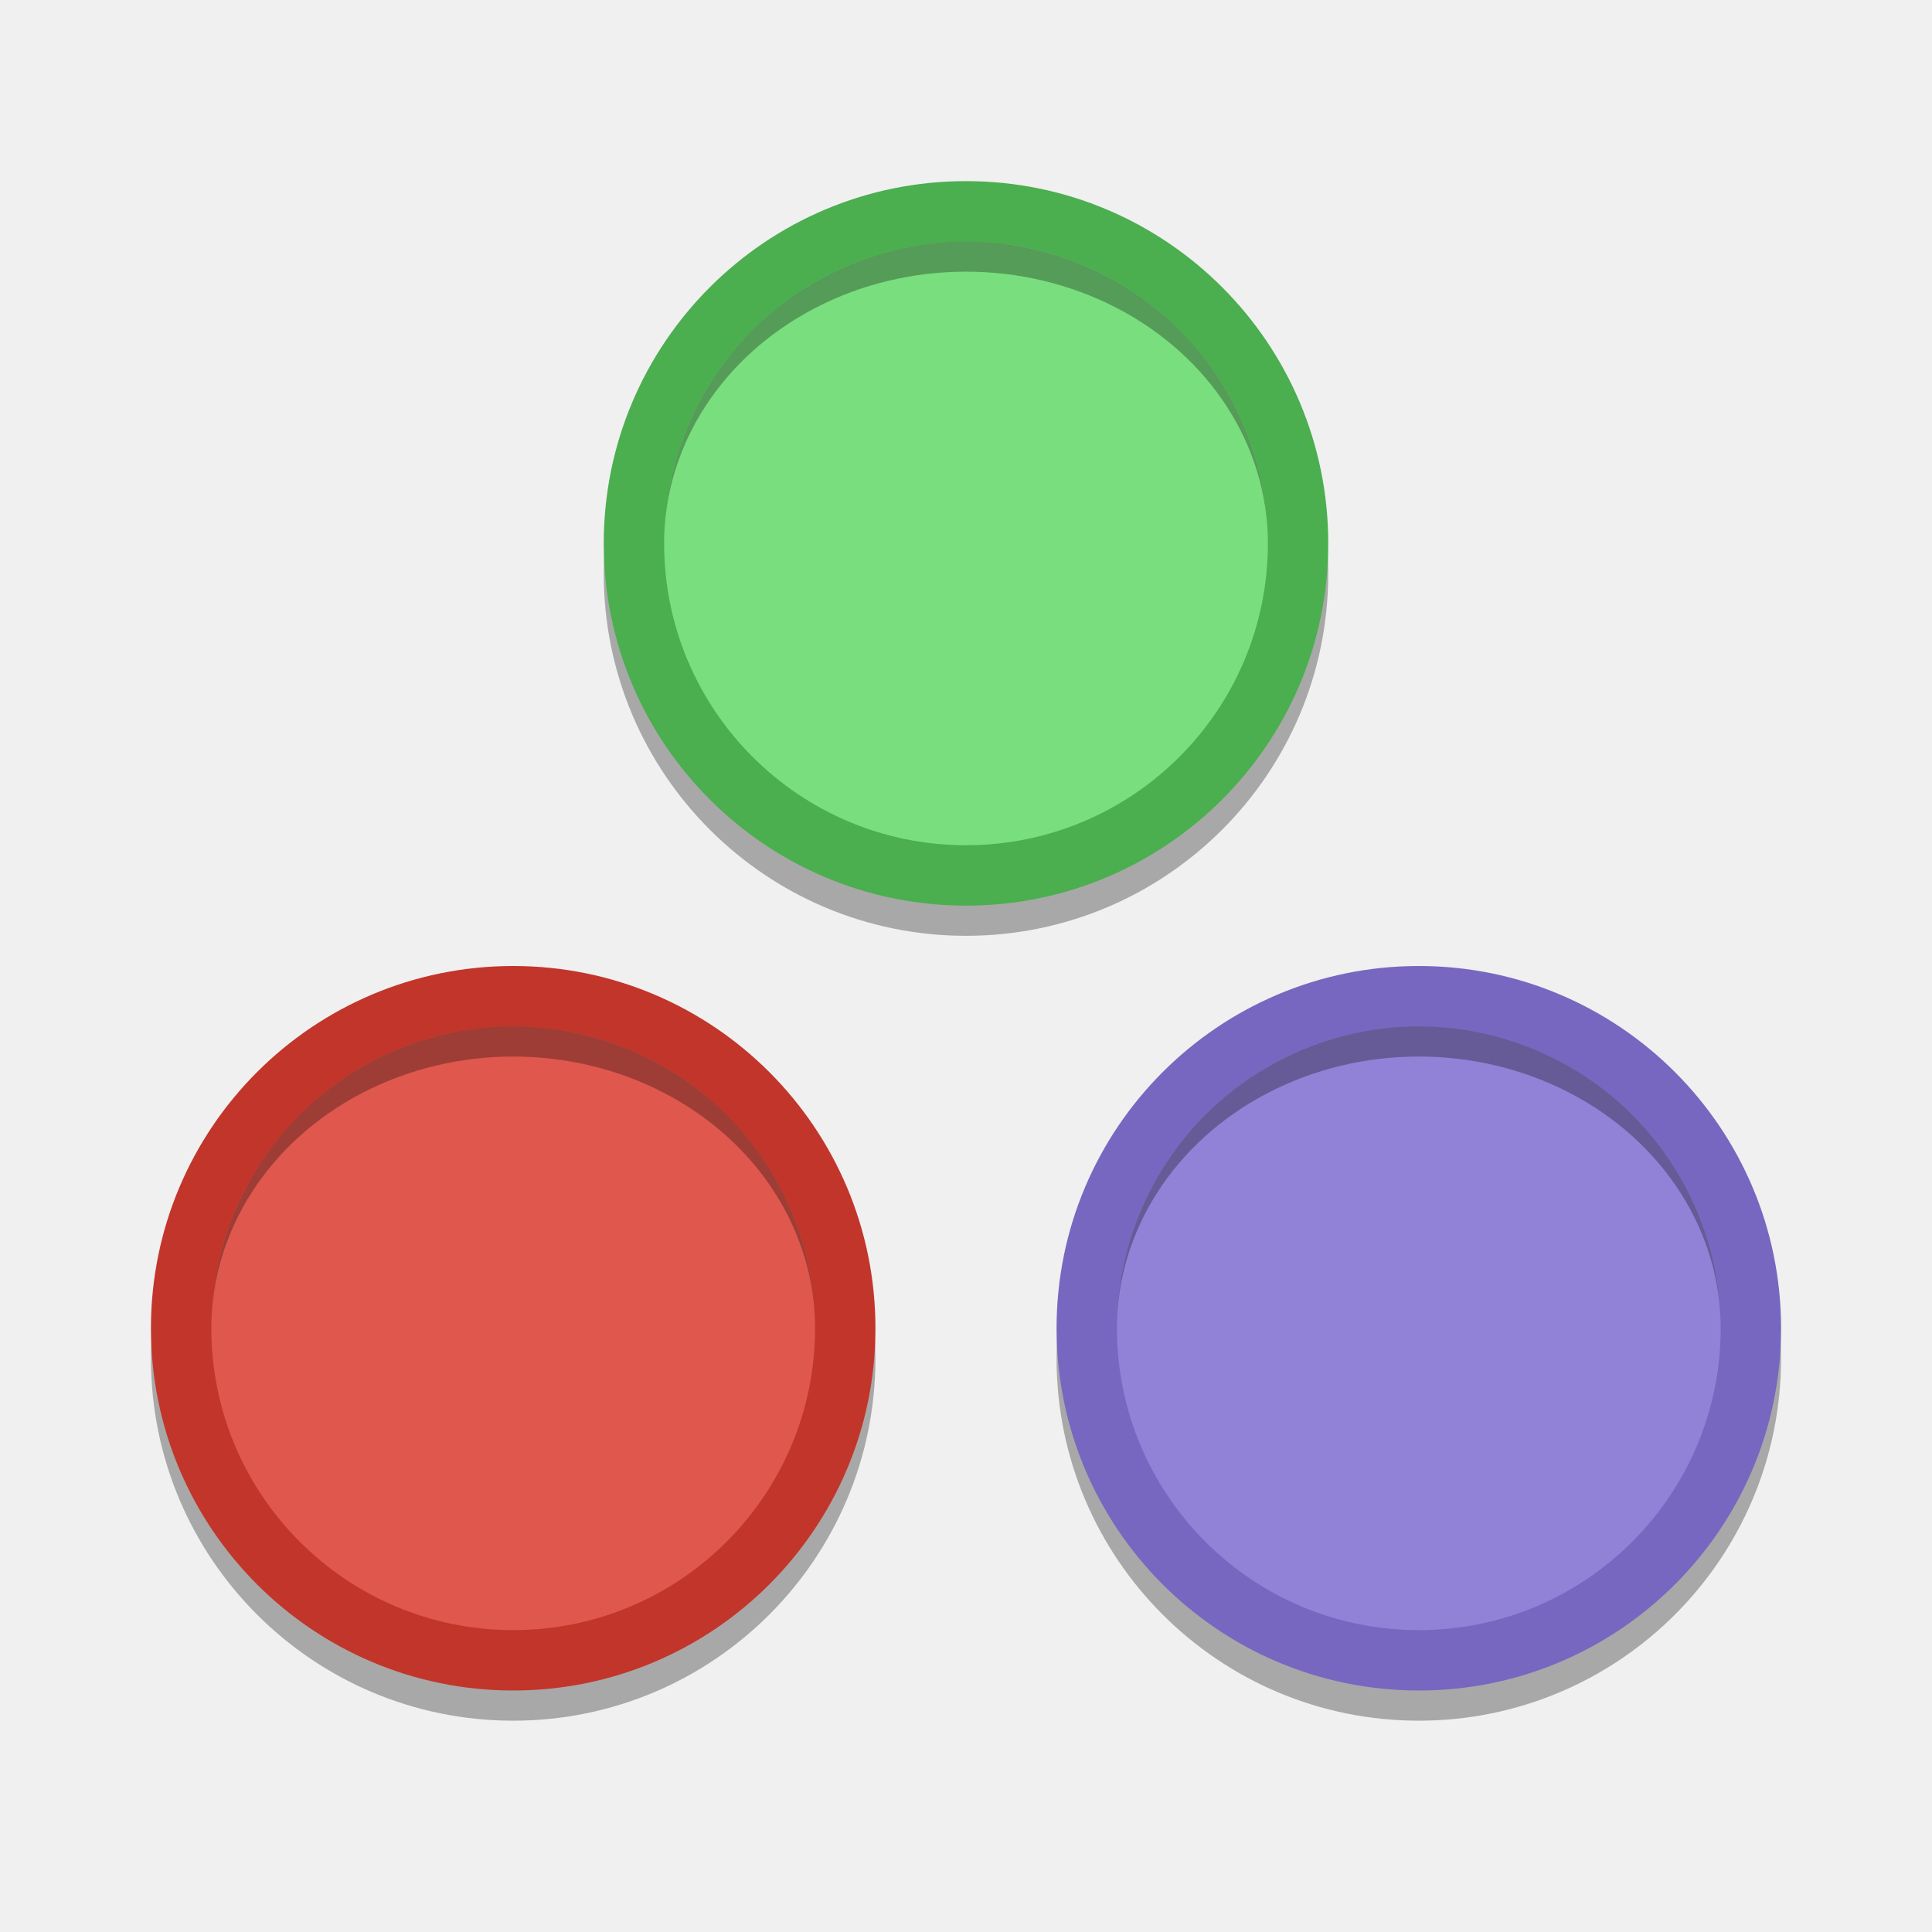
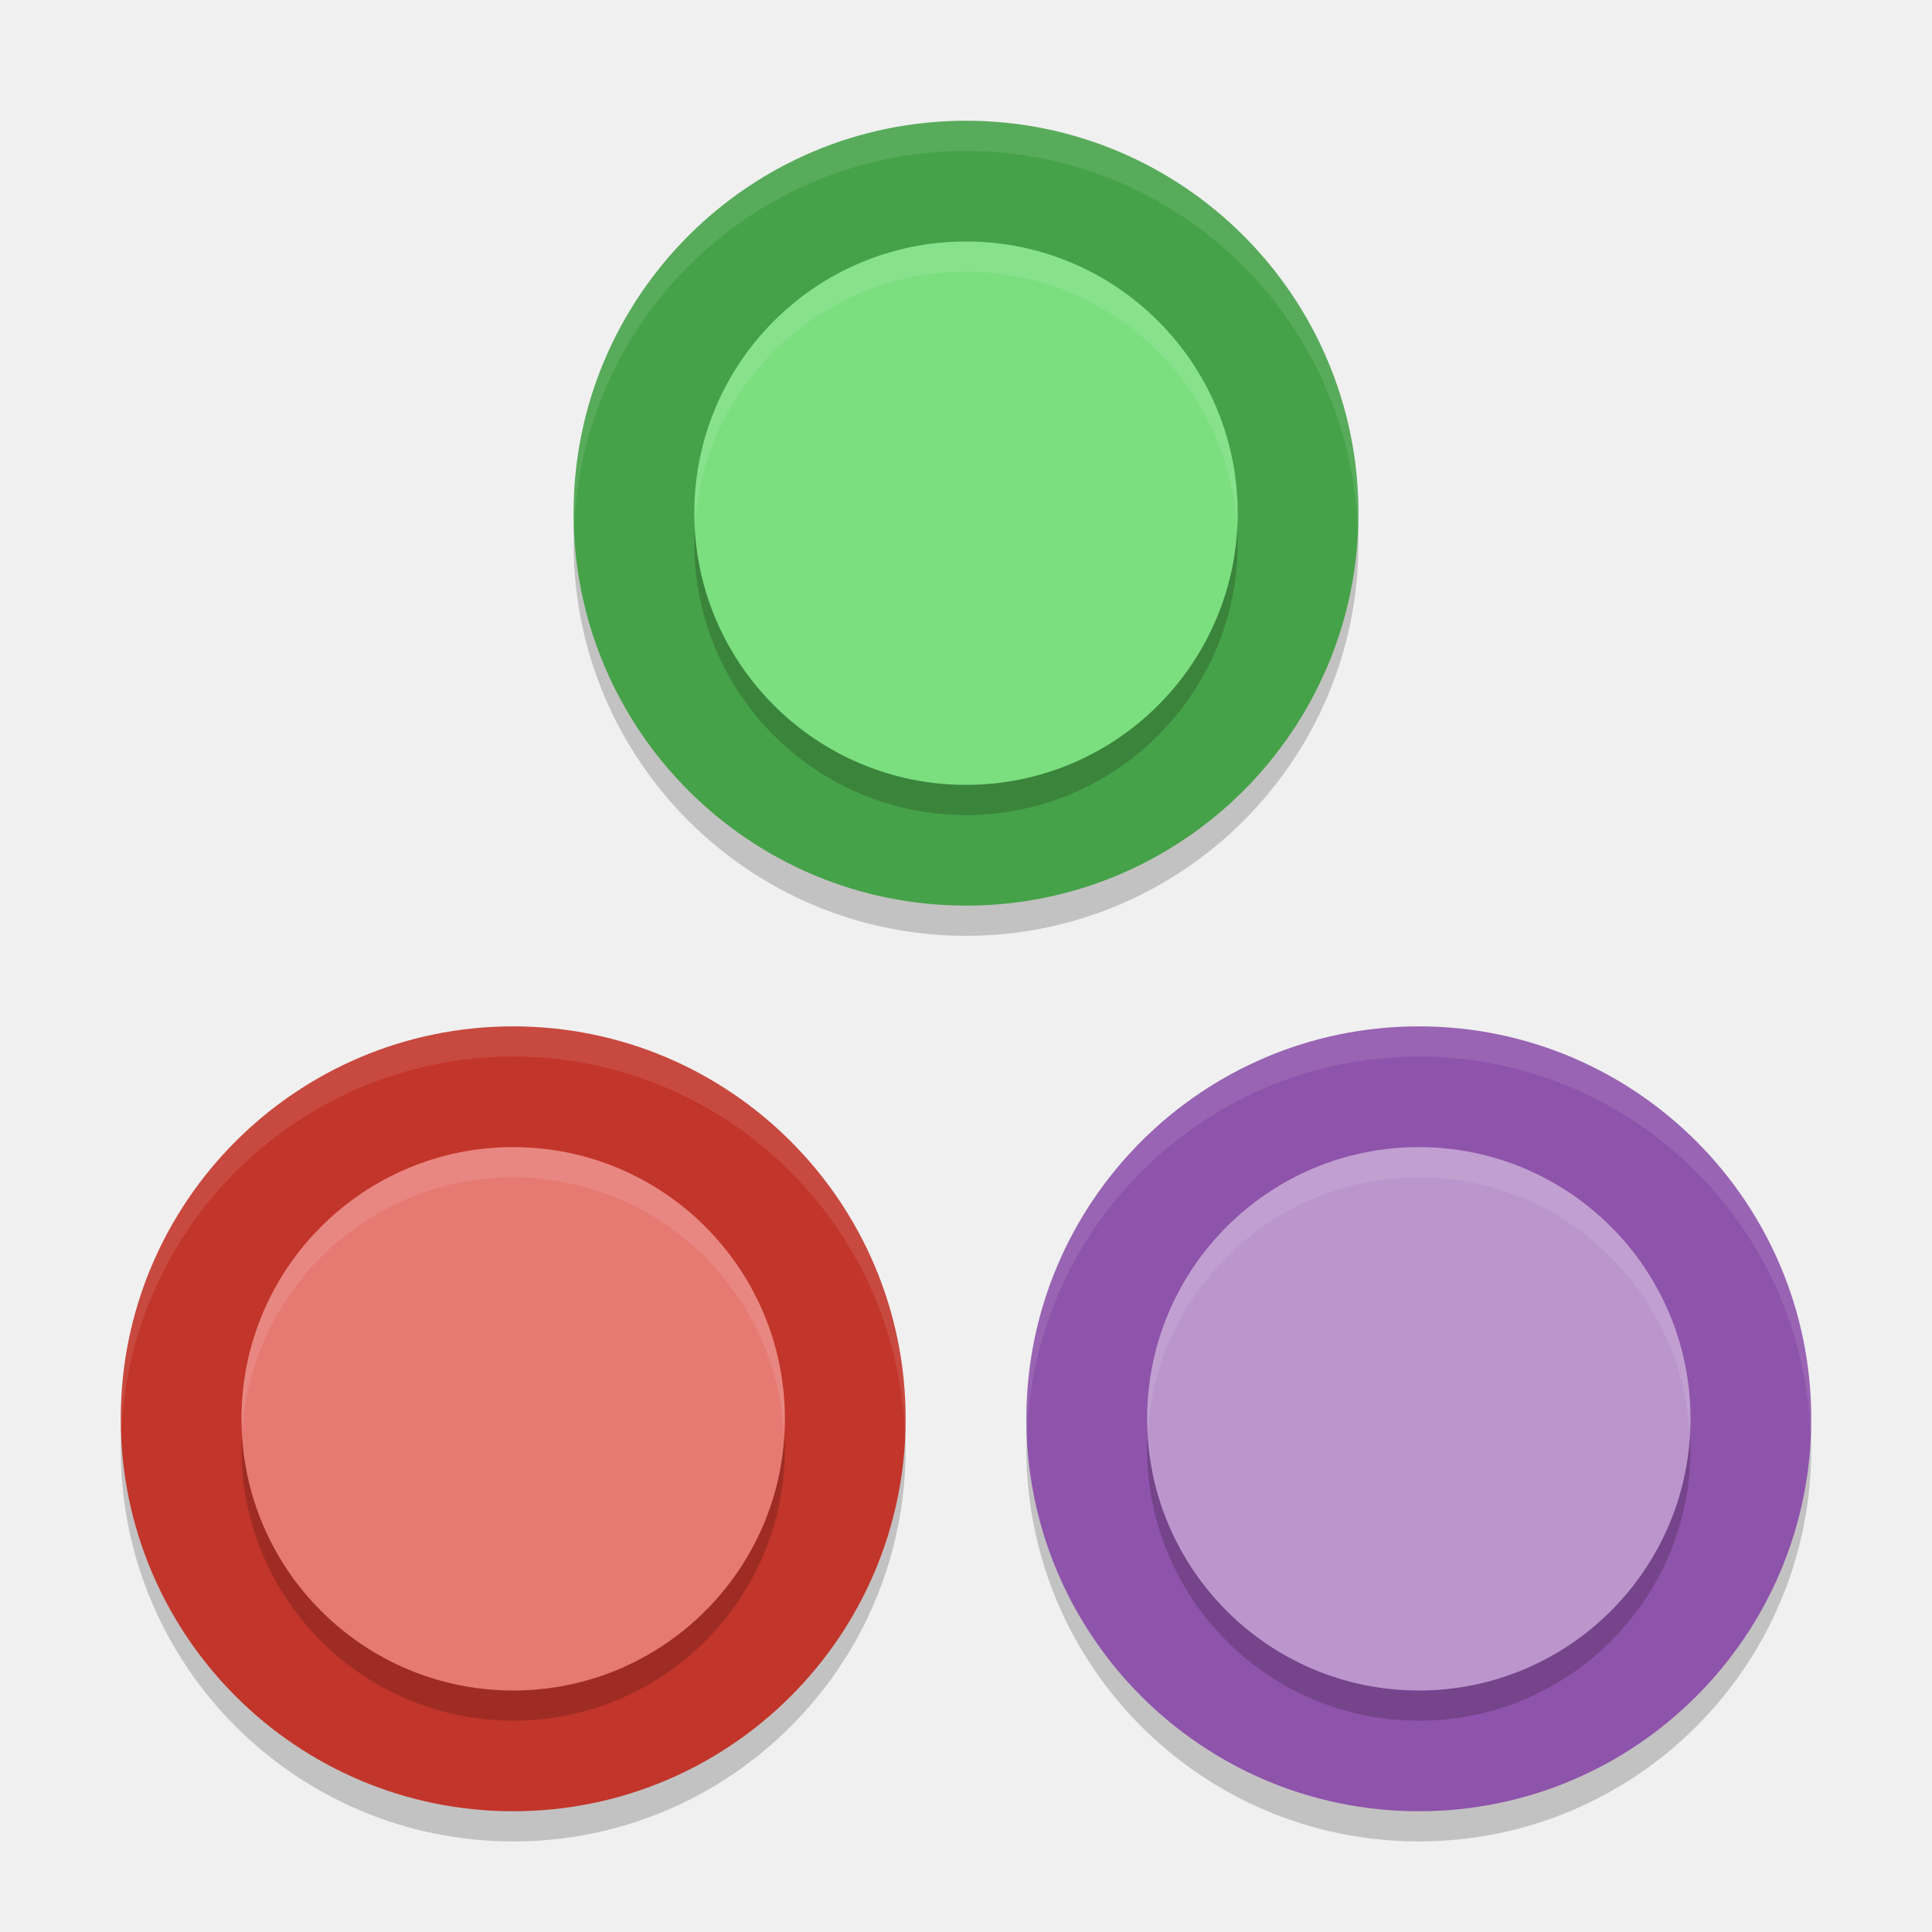
<svg xmlns="http://www.w3.org/2000/svg" height="64" width="64" version="1.1" viewBox="0 0 64 64">
-   <circle style="opacity:.3" cy="19" cx="32" r="12" />
-   <circle cx="32" cy="18" r="12" style="fill:#4bae4f" />
-   <circle cx="32" cy="18" r="10" style="fill:#79de7d" />
-   <path style="opacity:.3" d="m31.764 8.002a10 10 0 0 0 -4.764 1.338 10 10 0 0 0 -5 8.66 10 9 0 0 1 5 -7.795 10 9 0 0 1 10 0 10 9 0 0 1 5 7.795 10 10 0 0 0 -5 -8.66 10 10 0 0 0 -5.236 -1.338z" />
-   <circle style="opacity:.3" cy="45" cx="47" r="12" />
-   <circle r="12" style="fill:#7767c0" cx="47" cy="44" />
-   <circle r="10" style="fill:#9182d7" cx="47" cy="44" />
-   <path style="opacity:.3" d="m46.764 34.002a10 10 0 0 0 -4.764 1.338 10 10 0 0 0 -5 8.66 10 9 0 0 1 5 -7.795 10 9 0 0 1 10 0 10 9 0 0 1 5 7.795 10 10 0 0 0 -5 -8.66 10 10 0 0 0 -5.236 -1.338z" />
-   <circle style="opacity:.3" cy="45" cx="17" r="12" />
-   <circle cx="17" cy="44" r="12" style="fill:#c2352a" />
-   <circle cx="17" cy="44" r="10" style="fill:#df574d" />
-   <path d="m16.764 34.002a10 10 0 0 0 -4.764 1.338 10 10 0 0 0 -5 8.66 10 9 0 0 1 5 -7.795 10 9 0 0 1 10 0 10 9 0 0 1 5 7.795 10 10 0 0 0 -5 -8.66 10 10 0 0 0 -5.236 -1.338z" style="opacity:.3" />
+   <circle r="13" style="opacity:0.2;fill:#0d0b09" cx="17" cy="48" />
+   <circle r="13" style="opacity:0.2;fill:#0d0b09" cx="32" cy="18" />
+   <circle cx="47" cy="48" r="13" style="opacity:0.2;fill:#0d0b09" />
+   <circle cy="47" cx="17" style="fill:#c2352a" r="13" />
+   <circle r="9" style="opacity:0.2;fill:#0d0b09" cx="17" cy="48" />
+   <circle cy="47" cx="17" style="fill:#e67a73" r="9" />
+   <circle cy="17" cx="32" style="fill:#46a249" r="13" />
+   <circle r="9" style="opacity:0.2;fill:#0d0b09" cx="32" cy="18" />
+   <circle cy="17" cx="32" style="fill:#7bde7f" r="9" />
+   <circle style="fill:#8e53ab" r="13" cy="47" cx="47" />
+   <circle cx="47" cy="48" r="9" style="opacity:0.2;fill:#0d0b09" />
+   <circle style="fill:#ba96cc" r="9" cy="47" cx="47" />
+   <path style="opacity:0.1;fill:#ffffff" d="M 17 34 A 13 13 0 0 0 4 47 A 13 13 0 0 0 4.02 47.449 A 13 13 0 0 1 17 35 A 13 13 0 0 1 29.975 47.5 A 13 13 0 0 0 30 47 A 13 13 0 0 0 17 34 z" />
+   <path style="opacity:0.1;fill:#ffffff" d="M 17 38 A 9 9 0 0 0 8 47 A 9 9 0 0 0 8.023 47.363 A 9 9 0 0 1 17 39 A 9 9 0 0 1 25.973 47.469 A 9 9 0 0 0 26 47 A 9 9 0 0 0 17 38 z" />
+   <path style="opacity:0.1;fill:#ffffff" d="M 32 4 A 13 13 0 0 0 19 17 A 13 13 0 0 0 19.02 17.449 A 13 13 0 0 1 32 5 A 13 13 0 0 1 44.975 17.5 A 13 13 0 0 0 45 17 A 13 13 0 0 0 32 4 z" />
+   <path style="opacity:0.1;fill:#ffffff" d="M 32 8 A 9 9 0 0 0 23 17 A 9 9 0 0 0 23.023 17.363 A 9 9 0 0 1 32 9 A 9 9 0 0 1 40.973 17.469 A 9 9 0 0 0 41 17 A 9 9 0 0 0 32 8 z" />
+   <path style="opacity:0.1;fill:#ffffff" d="M 47 34 A 13 13 0 0 0 34 47 A 13 13 0 0 0 34.02 47.449 A 13 13 0 0 1 47 35 A 13 13 0 0 1 59.975 47.5 A 13 13 0 0 0 60 47 A 13 13 0 0 0 47 34 z" />
+   <path style="opacity:0.1;fill:#ffffff" d="M 47 38 A 9 9 0 0 0 38 47 A 9 9 0 0 0 38.023 47.363 A 9 9 0 0 1 47 39 A 9 9 0 0 1 55.973 47.469 A 9 9 0 0 0 56 47 A 9 9 0 0 0 47 38 z" />
</svg>
